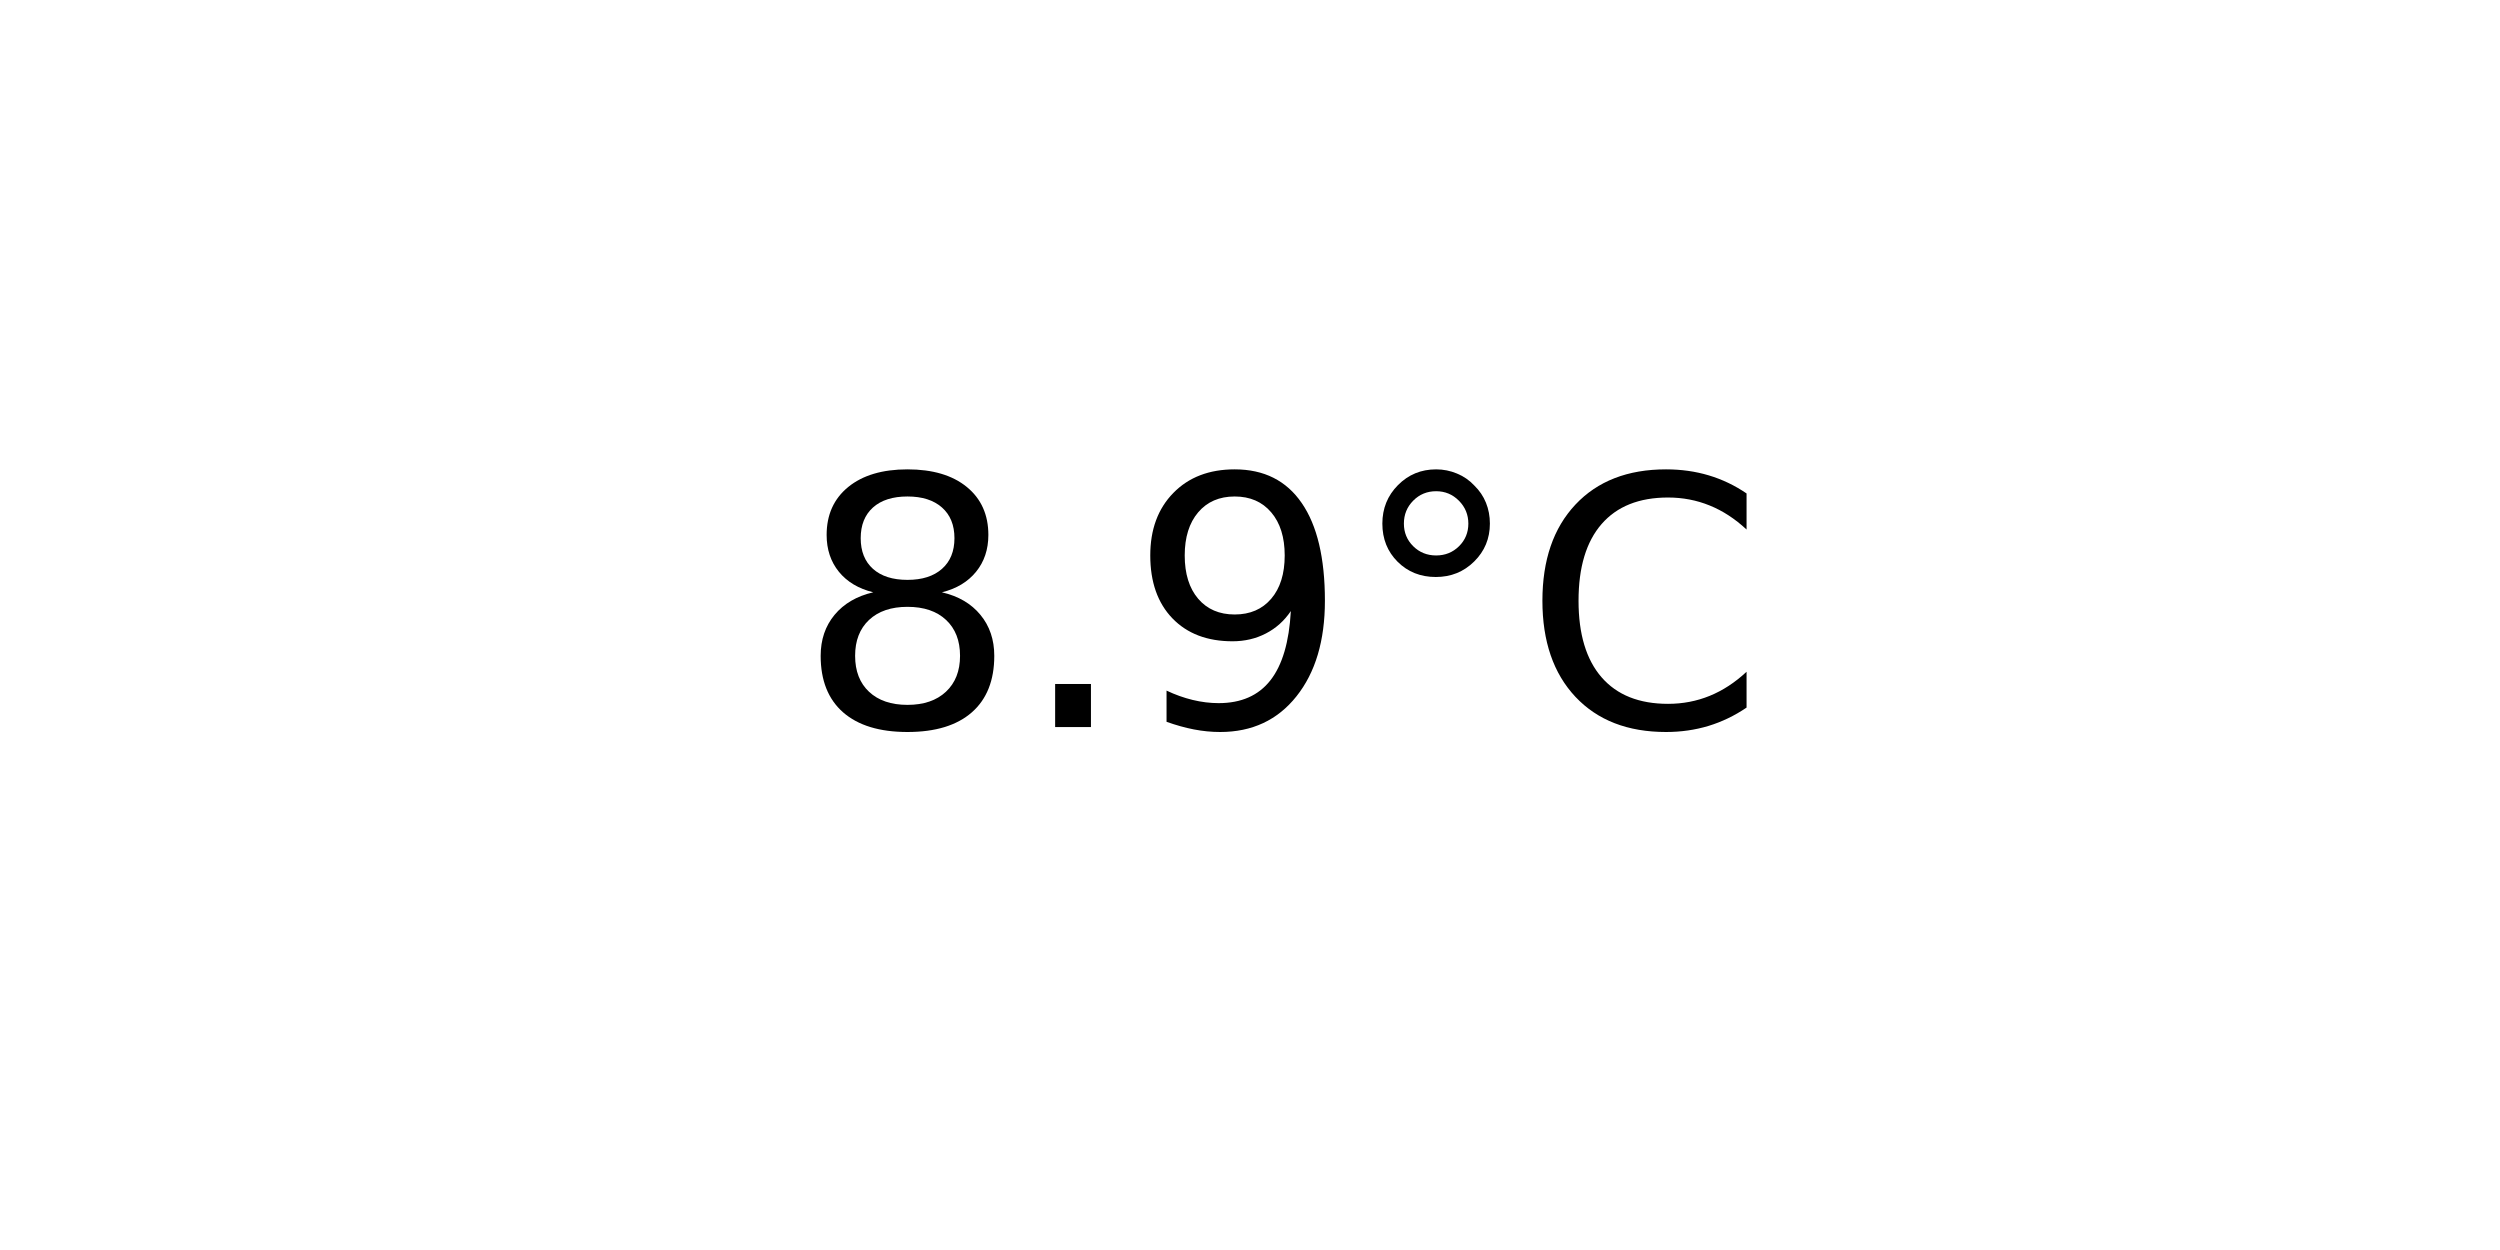
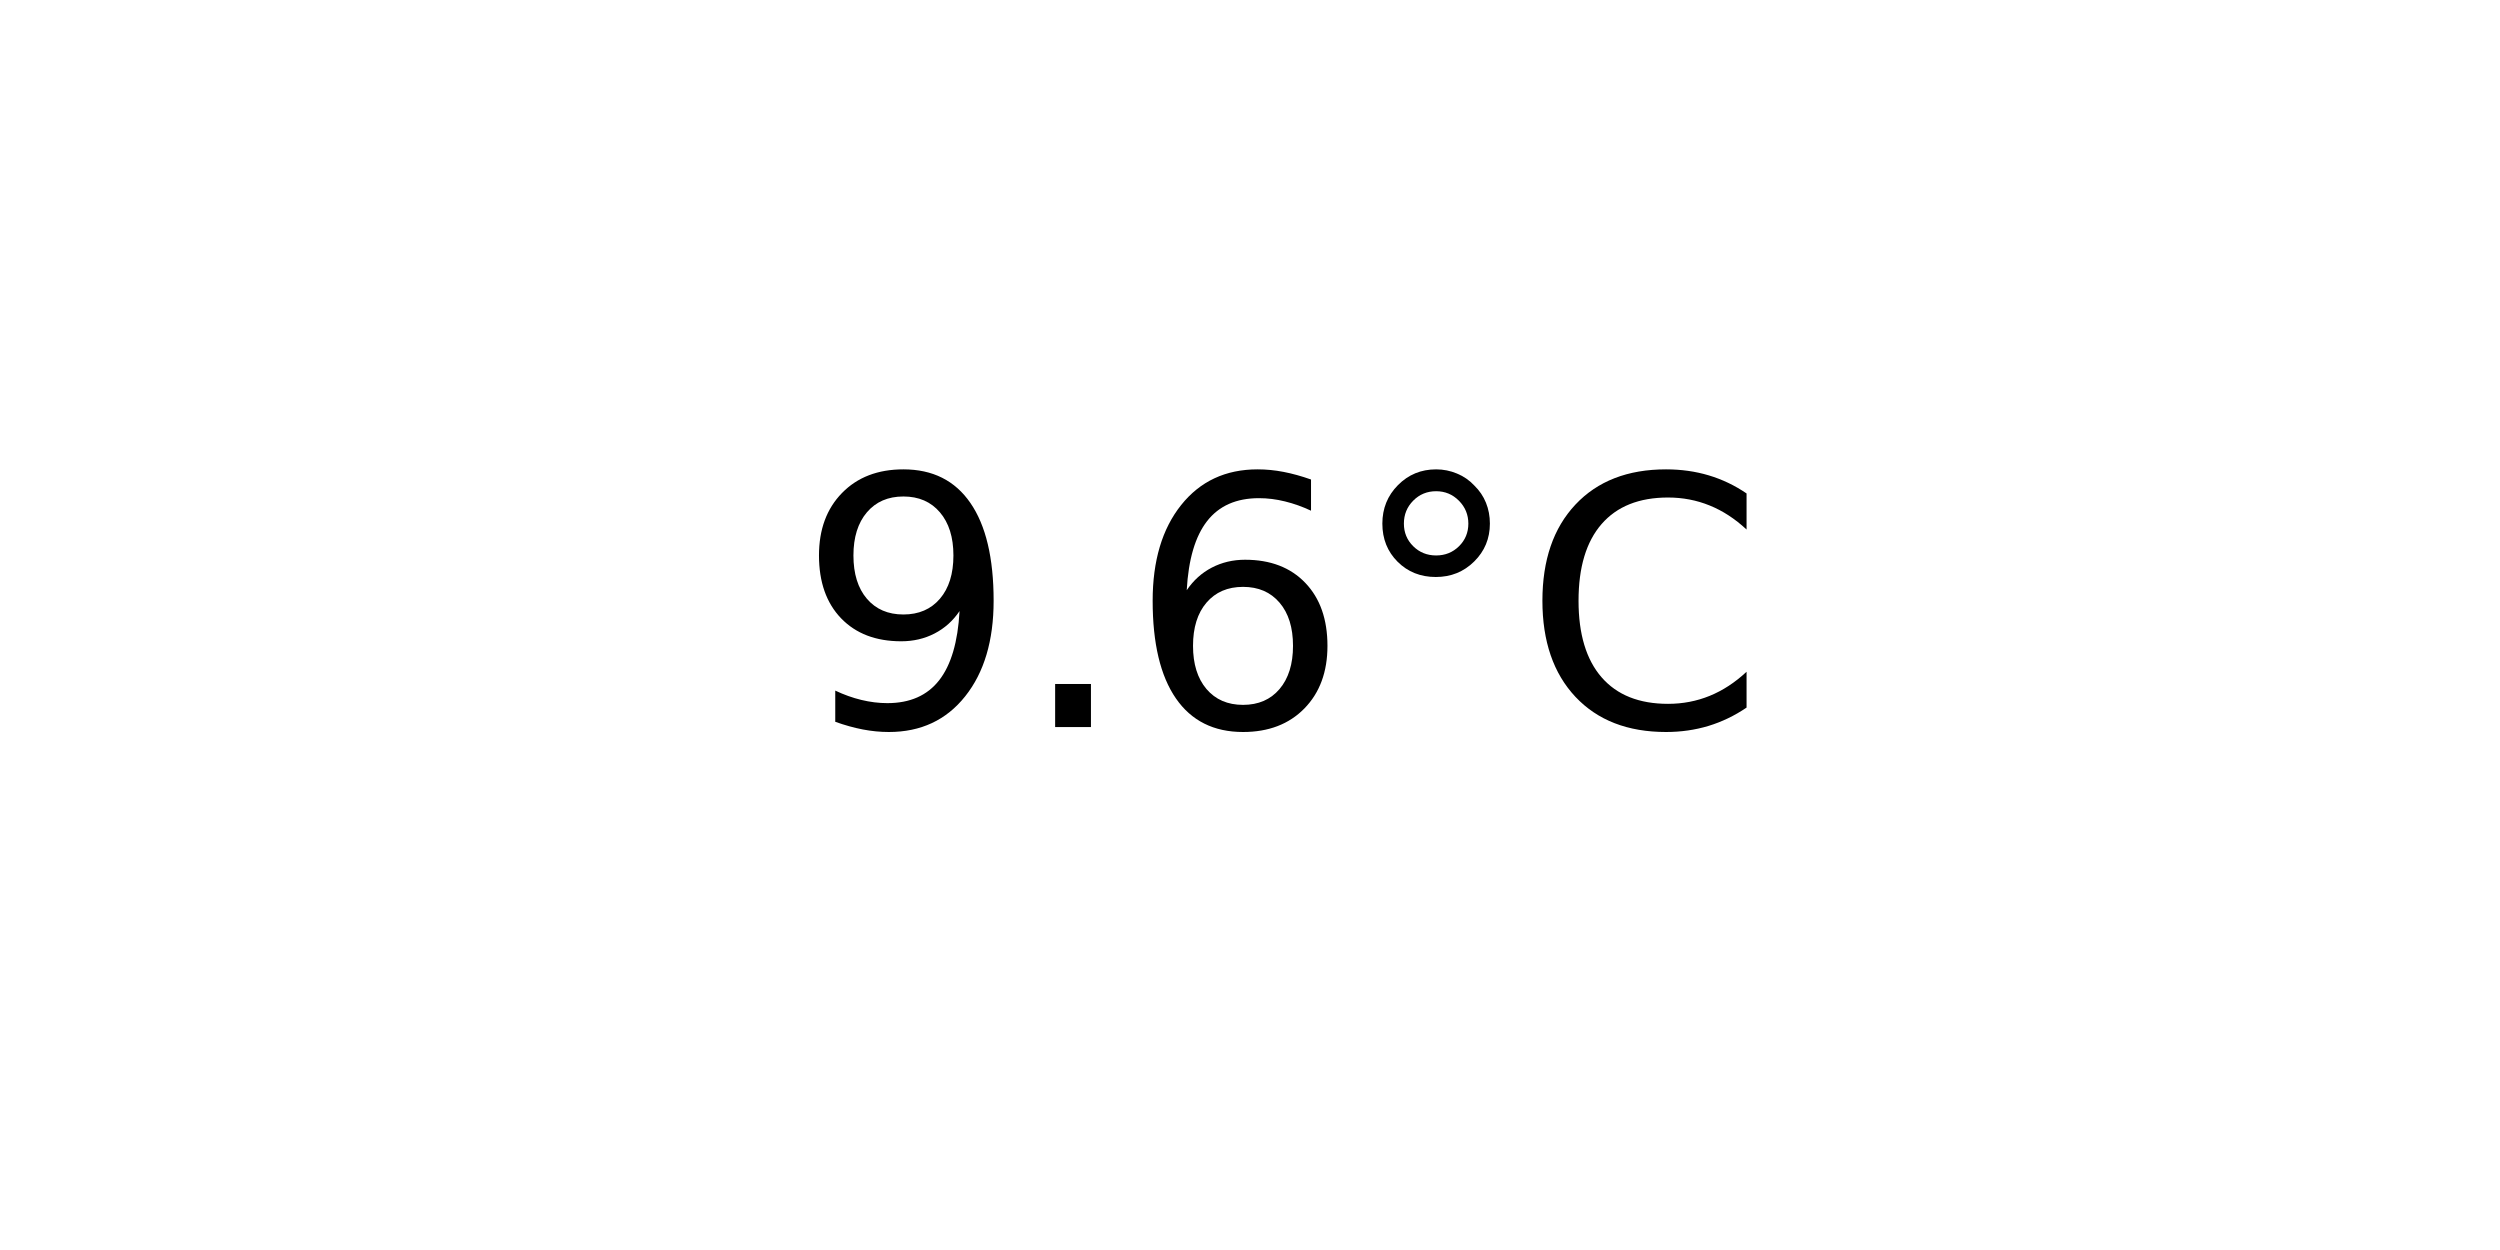
<svg xmlns="http://www.w3.org/2000/svg" xmlns:xlink="http://www.w3.org/1999/xlink" width="72pt" height="36pt" viewBox="0 0 72 36" version="1.1">
  <defs>
    <style type="text/css">*{stroke-linejoin: round; stroke-linecap: butt}</style>
  </defs>
  <g id="figure_1">
    <g id="axes_1">
      <g id="text_1">
        <g transform="translate(22.95703 20.93937) scale(0.1 -0.1)">
          <defs>
-             <path id="DejaVuSans-38" d="M 2034 2216  Q 1584 2216 1326 1975  Q 1069 1734 1069 1313  Q 1069 891 1326 650  Q 1584 409 2034 409  Q 2484 409 2743 651  Q 3003 894 3003 1313  Q 3003 1734 2745 1975  Q 2488 2216 2034 2216  z M 1403 2484  Q 997 2584 770 2862  Q 544 3141 544 3541  Q 544 4100 942 4425  Q 1341 4750 2034 4750  Q 2731 4750 3128 4425  Q 3525 4100 3525 3541  Q 3525 3141 3298 2862  Q 3072 2584 2669 2484  Q 3125 2378 3379 2068  Q 3634 1759 3634 1313  Q 3634 634 3220 271  Q 2806 -91 2034 -91  Q 1263 -91 848 271  Q 434 634 434 1313  Q 434 1759 690 2068  Q 947 2378 1403 2484  z M 1172 3481  Q 1172 3119 1398 2916  Q 1625 2713 2034 2713  Q 2441 2713 2670 2916  Q 2900 3119 2900 3481  Q 2900 3844 2670 4047  Q 2441 4250 2034 4250  Q 1625 4250 1398 4047  Q 1172 3844 1172 3481  z " transform="scale(0.015625)" />
+             <path id="DejaVuSans-39" d="M 703 97  L 703 672  Q 941 559 1184 500  Q 1428 441 1663 441  Q 2288 441 2617 861  Q 2947 1281 2994 2138  Q 2813 1869 2534 1725  Q 2256 1581 1919 1581  Q 1219 1581 811 2004  Q 403 2428 403 3163  Q 403 3881 828 4315  Q 1253 4750 1959 4750  Q 2769 4750 3195 4129  Q 3622 3509 3622 2328  Q 3622 1225 3098 567  Q 2575 -91 1691 -91  Q 1453 -91 1209 -44  Q 966 3 703 97  z M 1959 2075  Q 2384 2075 2632 2365  Q 2881 2656 2881 3163  Q 2881 3666 2632 3958  Q 2384 4250 1959 4250  Q 1534 4250 1286 3958  Q 1038 3666 1038 3163  Q 1038 2656 1286 2365  Q 1534 2075 1959 2075  z " transform="scale(0.015625)" />
            <path id="DejaVuSans-2e" d="M 684 794  L 1344 794  L 1344 0  L 684 0  L 684 794  z " transform="scale(0.015625)" />
-             <path id="DejaVuSans-39" d="M 703 97  L 703 672  Q 941 559 1184 500  Q 1428 441 1663 441  Q 2288 441 2617 861  Q 2947 1281 2994 2138  Q 2813 1869 2534 1725  Q 2256 1581 1919 1581  Q 1219 1581 811 2004  Q 403 2428 403 3163  Q 403 3881 828 4315  Q 1253 4750 1959 4750  Q 2769 4750 3195 4129  Q 3622 3509 3622 2328  Q 3622 1225 3098 567  Q 2575 -91 1691 -91  Q 1453 -91 1209 -44  Q 966 3 703 97  z M 1959 2075  Q 2384 2075 2632 2365  Q 2881 2656 2881 3163  Q 2881 3666 2632 3958  Q 2384 4250 1959 4250  Q 1534 4250 1286 3958  Q 1038 3666 1038 3163  Q 1038 2656 1286 2365  Q 1534 2075 1959 2075  z " transform="scale(0.015625)" />
+             <path id="DejaVuSans-36" d="M 2113 2584  Q 1688 2584 1439 2293  Q 1191 2003 1191 1497  Q 1191 994 1439 701  Q 1688 409 2113 409  Q 2538 409 2786 701  Q 3034 994 3034 1497  Q 3034 2003 2786 2293  Q 2538 2584 2113 2584  z M 3366 4563  L 3366 3988  Q 3128 4100 2886 4159  Q 2644 4219 2406 4219  Q 1781 4219 1451 3797  Q 1122 3375 1075 2522  Q 1259 2794 1537 2939  Q 1816 3084 2150 3084  Q 2853 3084 3261 2657  Q 3669 2231 3669 1497  Q 3669 778 3244 343  Q 2819 -91 2113 -91  Q 1303 -91 875 529  Q 447 1150 447 2328  Q 447 3434 972 4092  Q 1497 4750 2381 4750  Q 2619 4750 2861 4703  Q 3103 4656 3366 4563  z " transform="scale(0.015625)" />
            <path id="DejaVuSans-b0" d="M 1600 4347  Q 1350 4347 1178 4173  Q 1006 4000 1006 3750  Q 1006 3503 1178 3333  Q 1350 3163 1600 3163  Q 1850 3163 2022 3333  Q 2194 3503 2194 3750  Q 2194 3997 2020 4172  Q 1847 4347 1600 4347  z M 1600 4750  Q 1800 4750 1984 4673  Q 2169 4597 2303 4453  Q 2447 4313 2519 4134  Q 2591 3956 2591 3750  Q 2591 3338 2302 3052  Q 2013 2766 1594 2766  Q 1172 2766 890 3047  Q 609 3328 609 3750  Q 609 4169 896 4459  Q 1184 4750 1600 4750  z " transform="scale(0.015625)" />
            <path id="DejaVuSans-43" d="M 4122 4306  L 4122 3641  Q 3803 3938 3442 4084  Q 3081 4231 2675 4231  Q 1875 4231 1450 3742  Q 1025 3253 1025 2328  Q 1025 1406 1450 917  Q 1875 428 2675 428  Q 3081 428 3442 575  Q 3803 722 4122 1019  L 4122 359  Q 3791 134 3420 21  Q 3050 -91 2638 -91  Q 1578 -91 968 557  Q 359 1206 359 2328  Q 359 3453 968 4101  Q 1578 4750 2638 4750  Q 3056 4750 3426 4639  Q 3797 4528 4122 4306  z " transform="scale(0.015625)" />
          </defs>
-           <use xlink:href="#DejaVuSans-38" />
+           <use xlink:href="#DejaVuSans-39" />
          <use xlink:href="#DejaVuSans-2e" x="63.623" />
-           <use xlink:href="#DejaVuSans-39" x="95.41" />
+           <use xlink:href="#DejaVuSans-36" x="95.41" />
          <use xlink:href="#DejaVuSans-b0" x="159.033" />
          <use xlink:href="#DejaVuSans-43" x="209.033" />
        </g>
      </g>
    </g>
  </g>
</svg>
